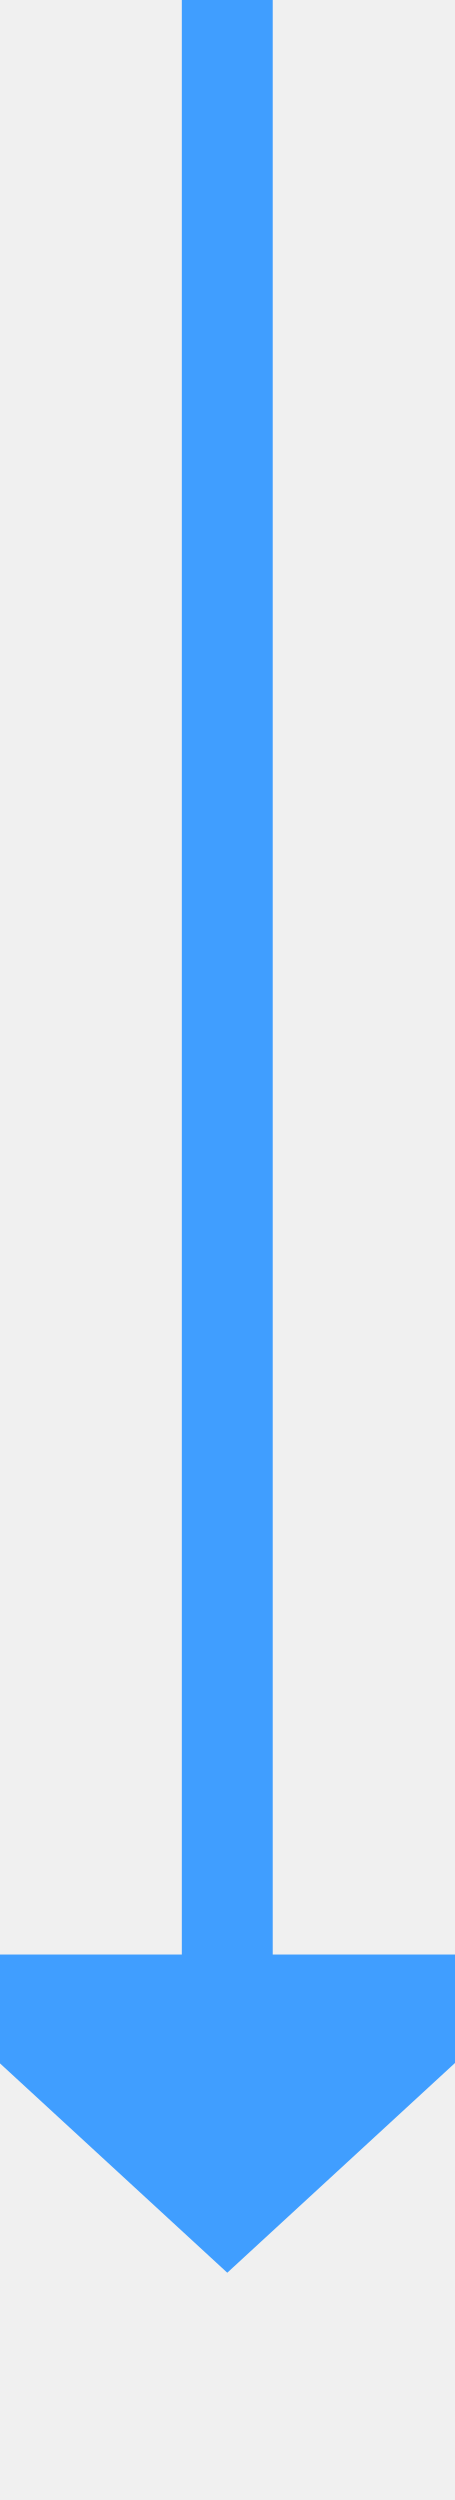
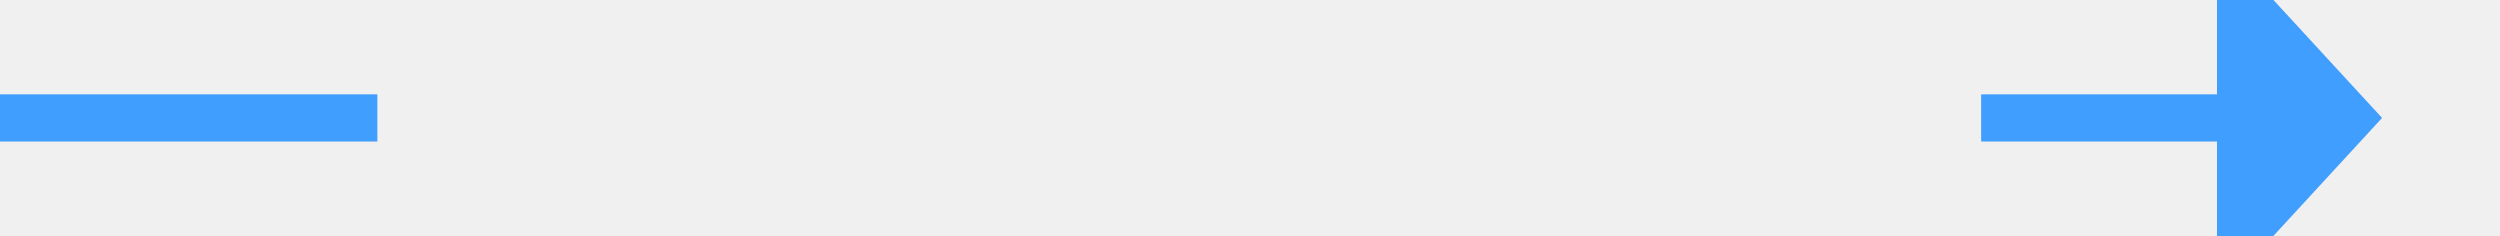
- <svg xmlns="http://www.w3.org/2000/svg" version="1.1" width="10px" height="55px" preserveAspectRatio="xMidYMin meet" viewBox="480 1205  8 55">
-   <path d="M 484 1205  L 484 1249  " stroke-width="2" stroke="#409eff" fill="none" />
-   <path d="M 476.4 1248  L 484 1255  L 491.6 1248  L 476.4 1248  Z " fill-rule="nonzero" fill="#409eff" stroke="none" />
+ <svg xmlns="http://www.w3.org/2000/svg" version="1.1" width="106px" height="10px" preserveAspectRatio="xMinYMid meet" viewBox="572 495  106 8">
+   <defs>
+     <mask fill="white" id="clip1186">
+       <path d="M 588 487  L 656 487  L 656 511  L 588 511  Z M 572 487  L 683 487  L 683 511  L 572 511  Z " fill-rule="evenodd" />
+     </mask>
+   </defs>
+   <path d="M 588 499  L 572 499  M 656 499  L 667 499  " stroke-width="2" stroke="#409eff" fill="none" />
+   <path d="M 666 506.6  L 673 499  L 666 491.4  L 666 506.6  Z " fill-rule="nonzero" fill="#409eff" stroke="none" mask="url(#clip1186)" />
</svg>
